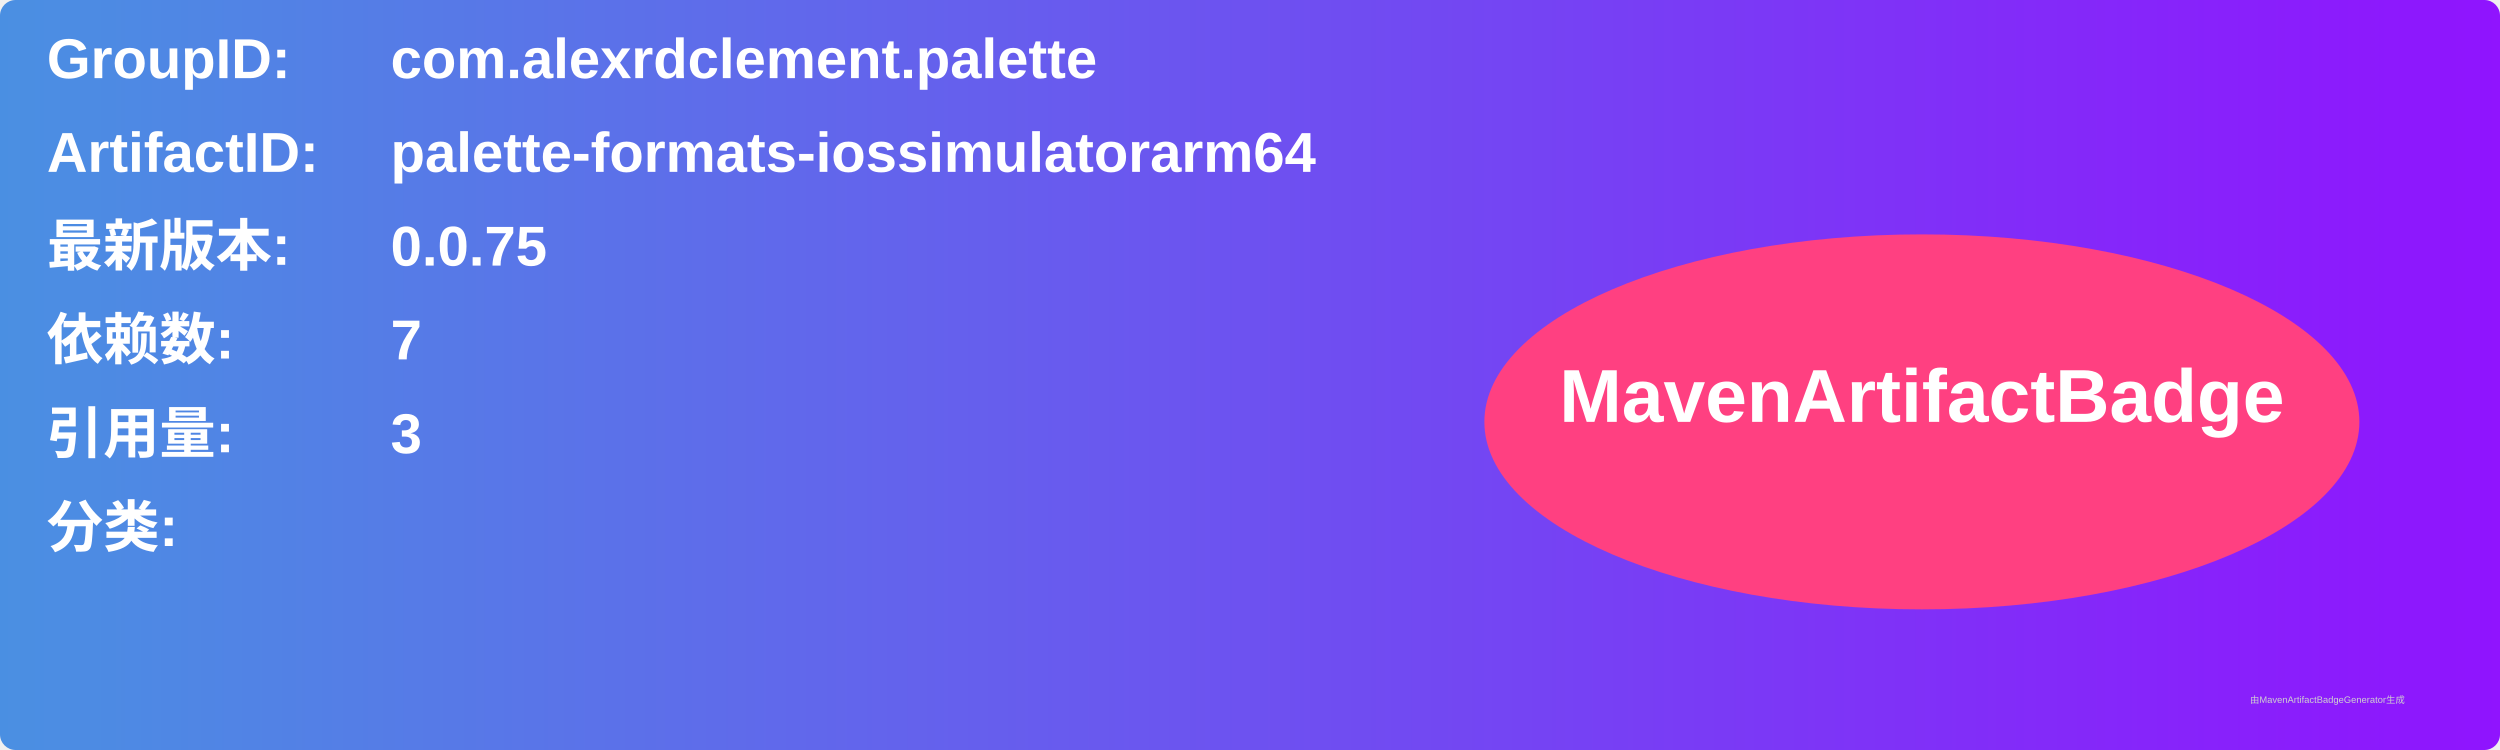
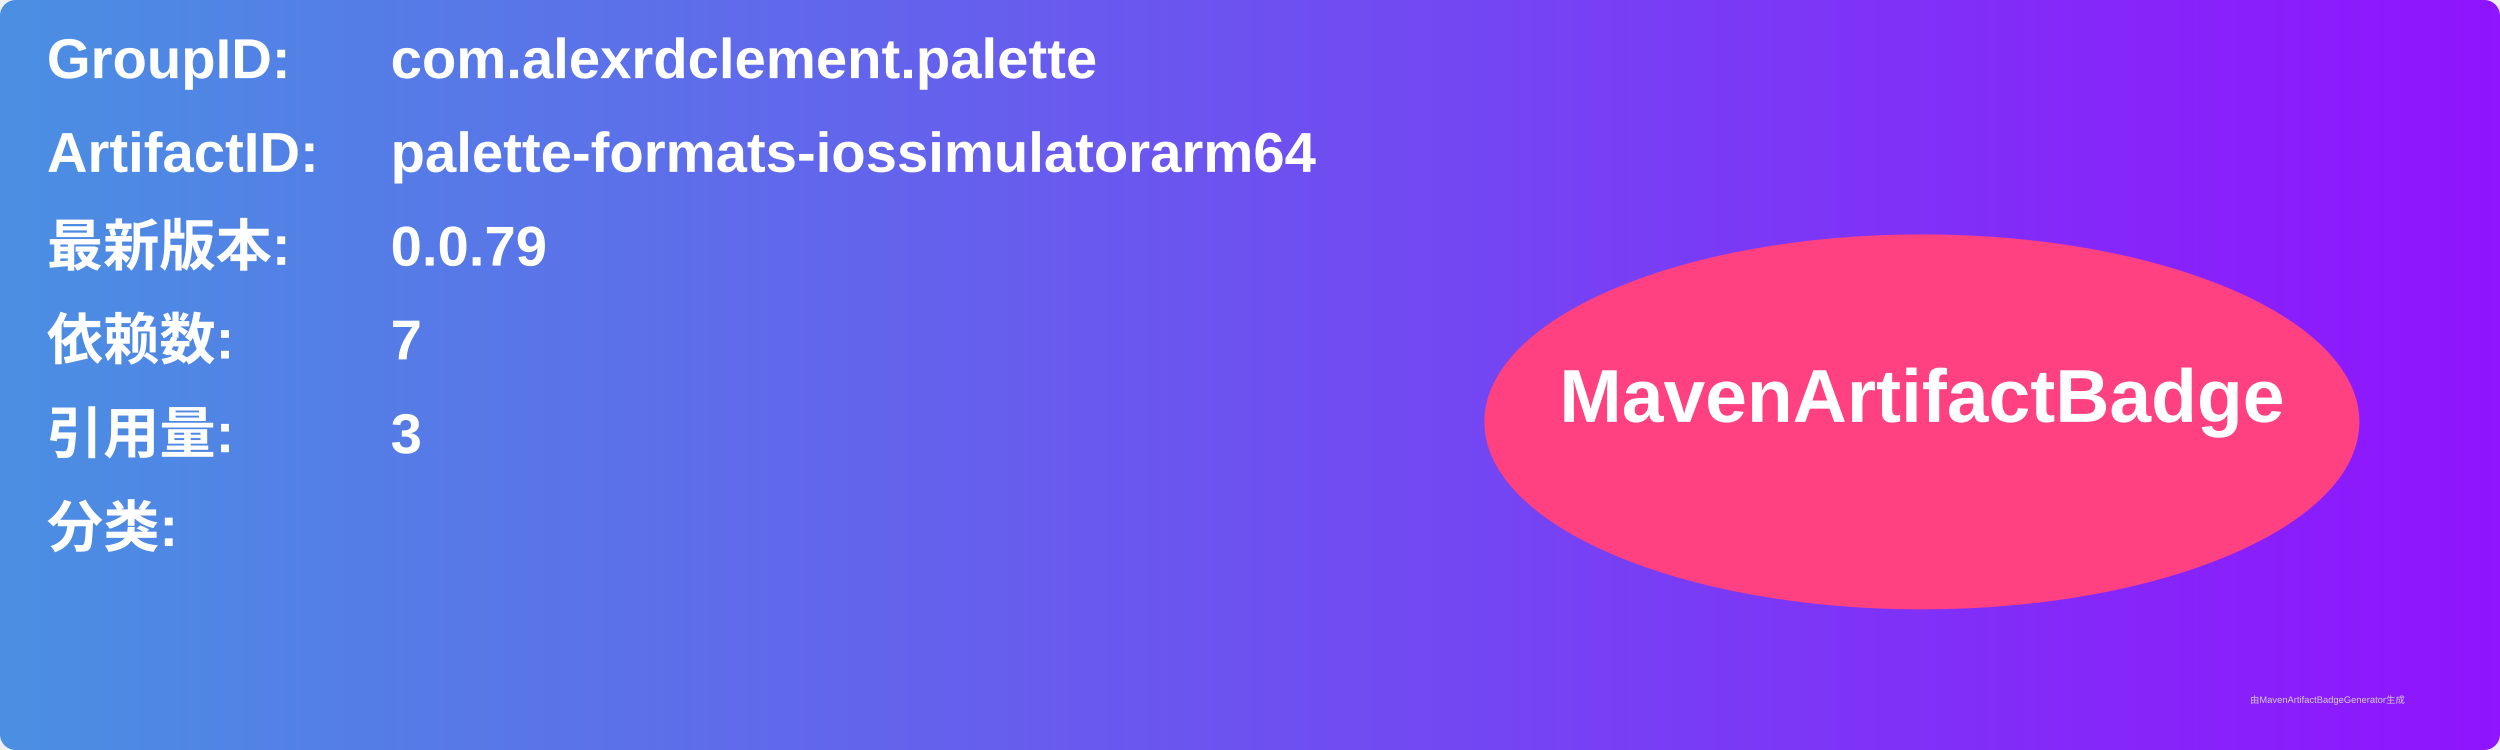
<svg xmlns="http://www.w3.org/2000/svg" width="800" height="240" viewBox="0 0 800 240">
  <linearGradient id="grad" x1="0%" y1="0%" x2="100%" y2="0%">
    <stop offset="0%" stop-color="#4a90e2" />
    <stop offset="100%" stop-color="#9013fe" />
  </linearGradient>
  <rect width="100%" height="100%" rx="5" ry="5" fill="url(#grad)" />
  <g transform="translate(15, 15)">
    <text x="0" y="10" font-family="Arial" font-size="18" fill="white" font-weight="bold" width="260">GroupID:</text>
    <text x="110" y="10" font-family="Arial" font-size="18" fill="white" font-weight="bold" width="460">com.alexrdclement.palette</text>
    <text x="0" y="40" font-family="Arial" font-size="18" fill="white" font-weight="bold" width="260">ArtifactID:</text>
    <text x="110" y="40" font-family="Arial" font-size="18" fill="white" font-weight="bold" width="460">palette-formats-iossimulatorarm64</text>
    <text x="0" y="70" font-family="Arial" font-size="18" fill="white" font-weight="bold">最新版本:</text>
    <text x="110" y="70" font-family="Arial" font-size="18" fill="white" font-weight="bold">
-       <tspan font-weight="bold">0.0.75</tspan>
+       <tspan font-weight="bold">0.0.79</tspan>
    </text>
    <text x="0" y="100" font-family="Arial" font-size="18" fill="white" font-weight="bold">依赖数: </text>
    <text x="110" y="100" font-family="Arial" font-size="18" fill="white">
      <tspan font-weight="bold">7</tspan>
    </text>
    <text x="0" y="130" font-family="Arial" font-size="18" fill="white" font-weight="bold">引用量: </text>
    <text x="110" y="130" font-family="Arial" font-size="18" fill="white">
      <tspan font-weight="bold">3</tspan>
    </text>
    <text x="0" y="160" font-family="Arial" font-size="18" fill="white" font-weight="bold">分类:</text>
    <text x="10" y="190" font-family="Arial" font-size="10" fill="white">
      <tspan font-weight="bold" />
    </text>
    <ellipse cx="600" cy="120" rx="140" ry="60" fill="#ff4081" />
    <text x="600" y="120" text-anchor="middle" font-family="Arial" font-size="24" fill="white" font-weight="bold">MavenArtifactBadge</text>
  </g>
  <text x="720" y="225" font-family="Arial" font-size="3" fill="#d0d0d0">由MavenArtifactBadgeGenerator生成</text>
</svg>
